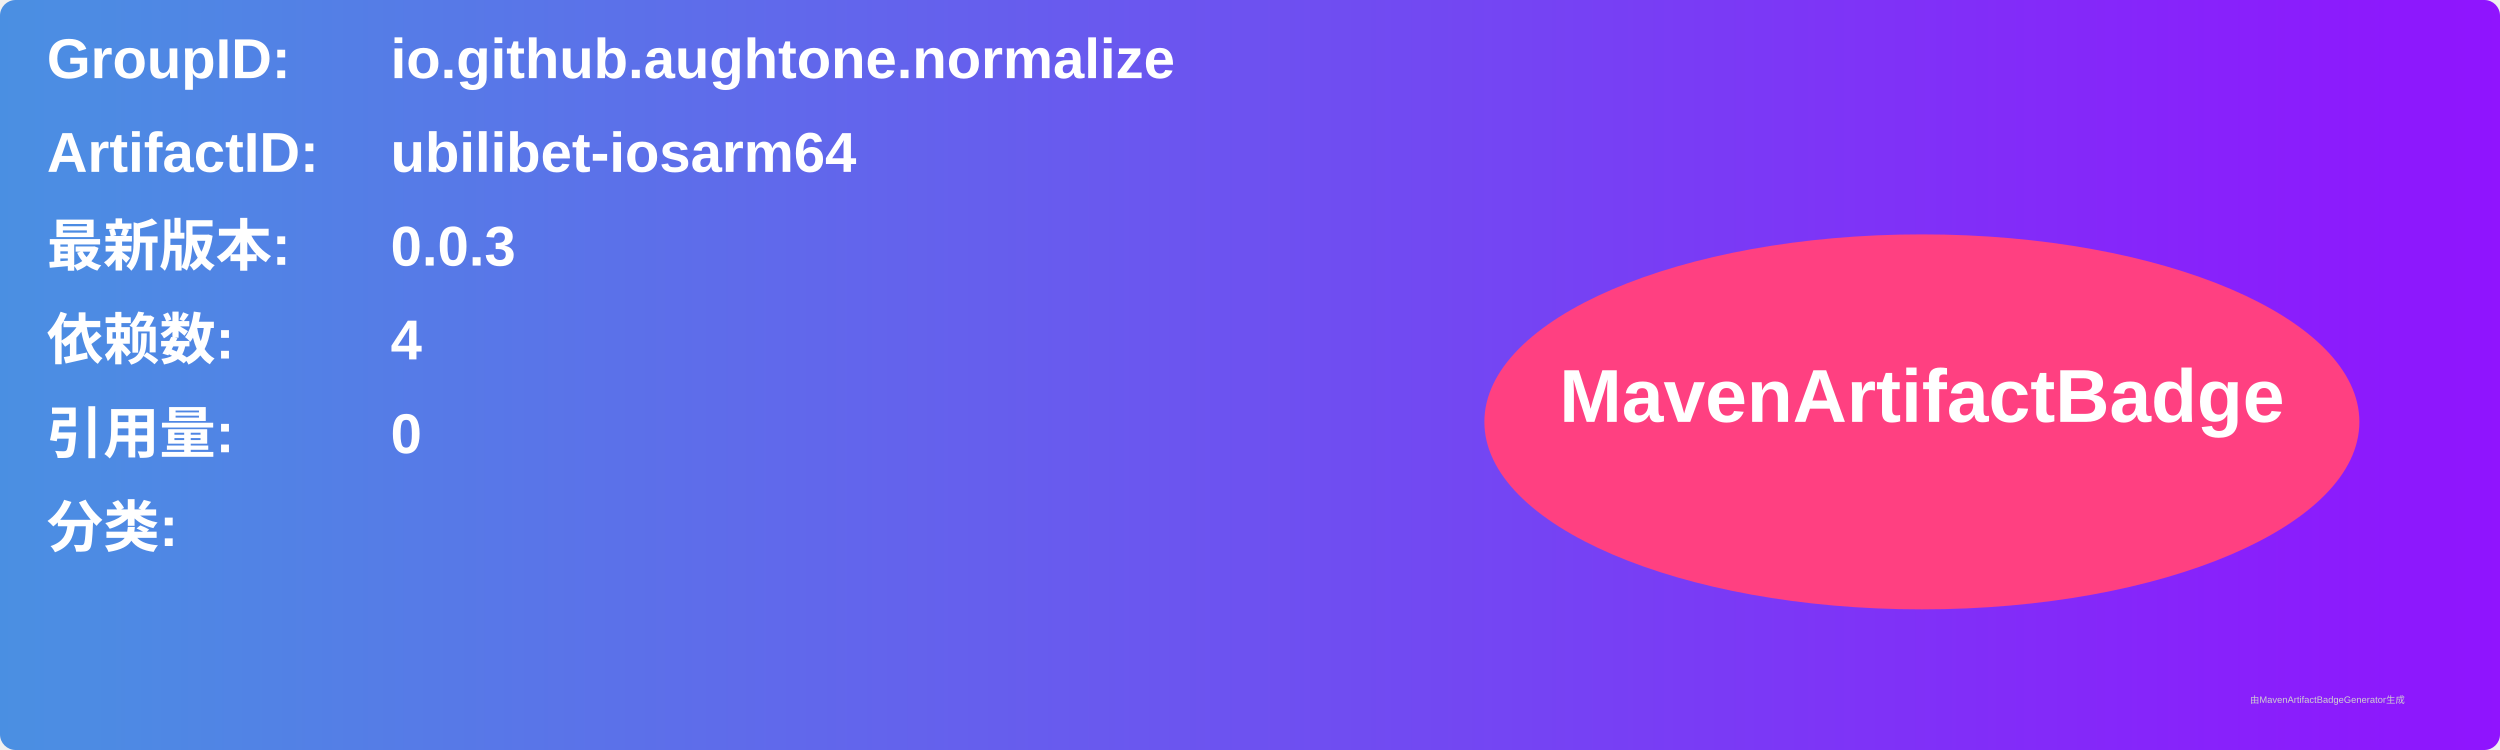
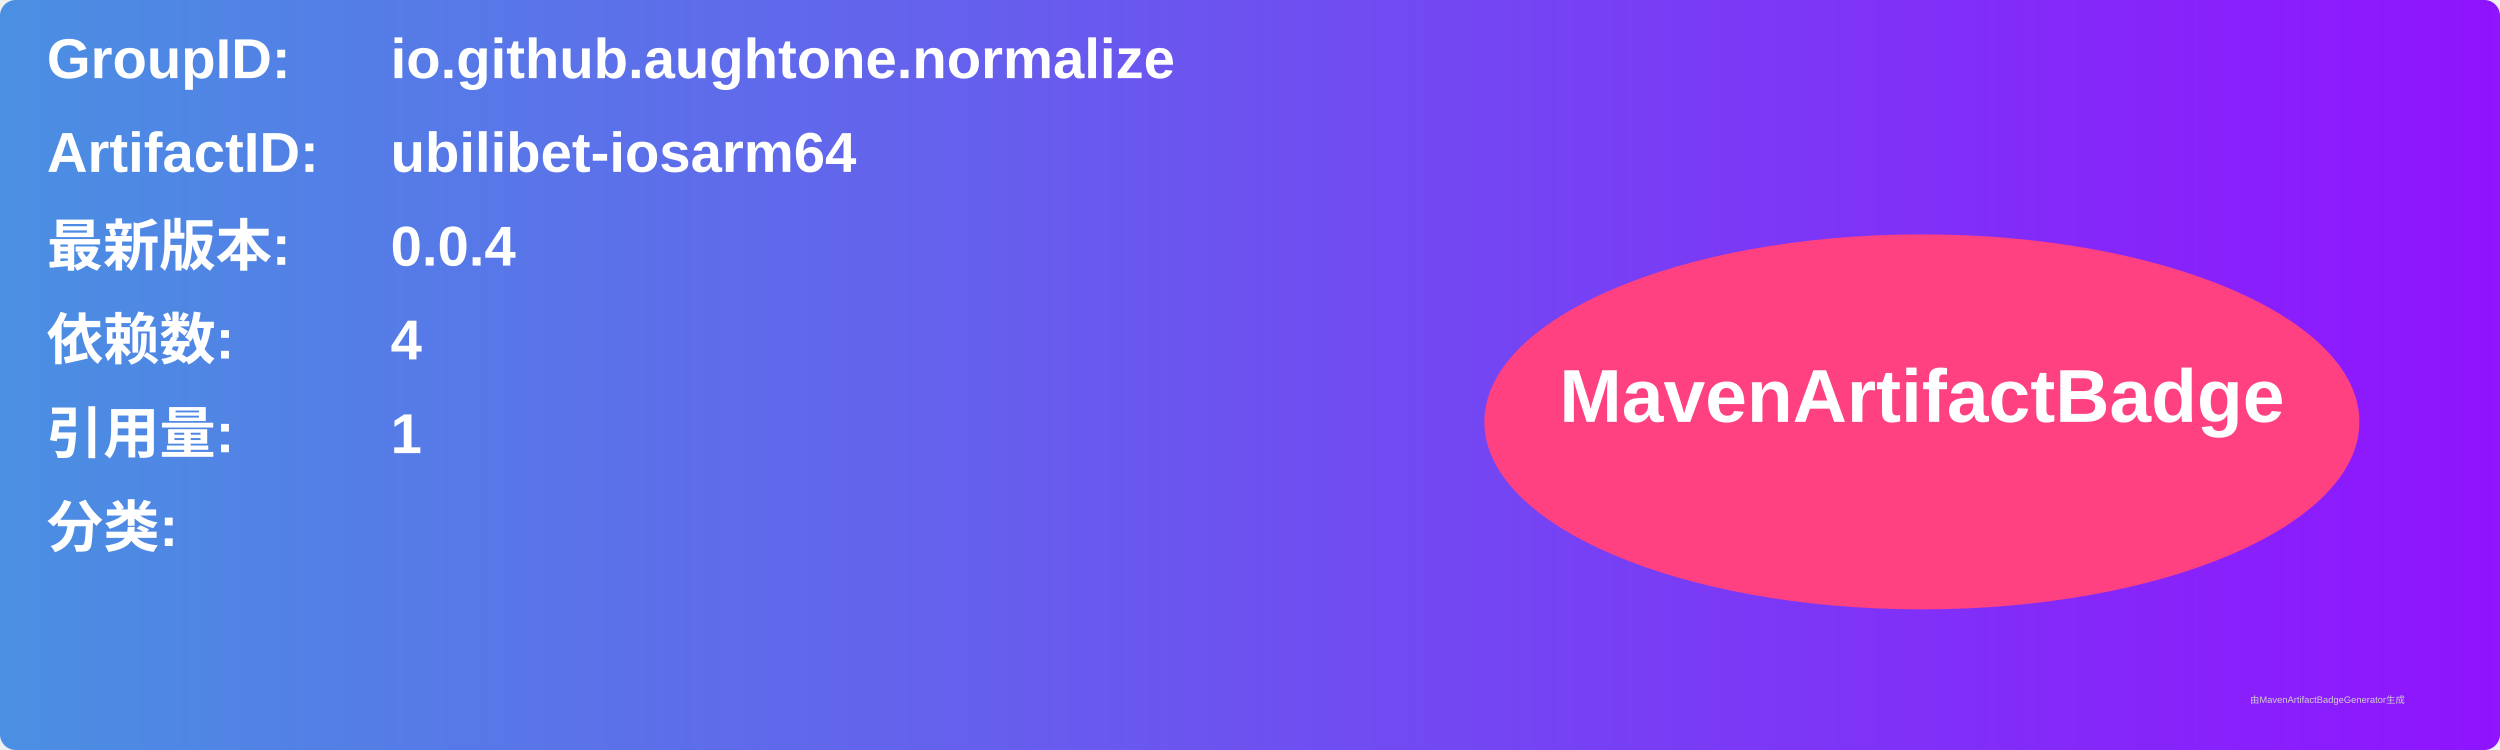
<svg xmlns="http://www.w3.org/2000/svg" width="800" height="240" viewBox="0 0 800 240">
  <linearGradient id="grad" x1="0%" y1="0%" x2="100%" y2="0%">
    <stop offset="0%" stop-color="#4a90e2" />
    <stop offset="100%" stop-color="#9013fe" />
  </linearGradient>
  <rect width="100%" height="100%" rx="5" ry="5" fill="url(#grad)" />
  <g transform="translate(15, 15)">
    <text x="0" y="10" font-family="Arial" font-size="18" fill="white" font-weight="bold" width="260">GroupID:</text>
    <text x="110" y="10" font-family="Arial" font-size="18" fill="white" font-weight="bold" width="460">io.github.aughtone.normalize</text>
    <text x="0" y="40" font-family="Arial" font-size="18" fill="white" font-weight="bold" width="260">ArtifactID:</text>
    <text x="110" y="40" font-family="Arial" font-size="18" fill="white" font-weight="bold" width="460">ubilibet-iosarm64</text>
    <text x="0" y="70" font-family="Arial" font-size="18" fill="white" font-weight="bold">最新版本:</text>
    <text x="110" y="70" font-family="Arial" font-size="18" fill="white" font-weight="bold">
-       <tspan font-weight="bold">0.0.3</tspan>
+       <tspan font-weight="bold">0.0.4</tspan>
    </text>
    <text x="0" y="100" font-family="Arial" font-size="18" fill="white" font-weight="bold">依赖数: </text>
    <text x="110" y="100" font-family="Arial" font-size="18" fill="white">
      <tspan font-weight="bold">4</tspan>
    </text>
    <text x="0" y="130" font-family="Arial" font-size="18" fill="white" font-weight="bold">引用量: </text>
    <text x="110" y="130" font-family="Arial" font-size="18" fill="white">
-       <tspan font-weight="bold">0</tspan>
+       <tspan font-weight="bold">1</tspan>
    </text>
    <text x="0" y="160" font-family="Arial" font-size="18" fill="white" font-weight="bold">分类:</text>
    <text x="10" y="190" font-family="Arial" font-size="10" fill="white">
      <tspan font-weight="bold" />
    </text>
    <ellipse cx="600" cy="120" rx="140" ry="60" fill="#ff4081" />
    <text x="600" y="120" text-anchor="middle" font-family="Arial" font-size="24" fill="white" font-weight="bold">MavenArtifactBadge</text>
  </g>
  <text x="720" y="225" font-family="Arial" font-size="3" fill="#d0d0d0">由MavenArtifactBadgeGenerator生成</text>
</svg>
